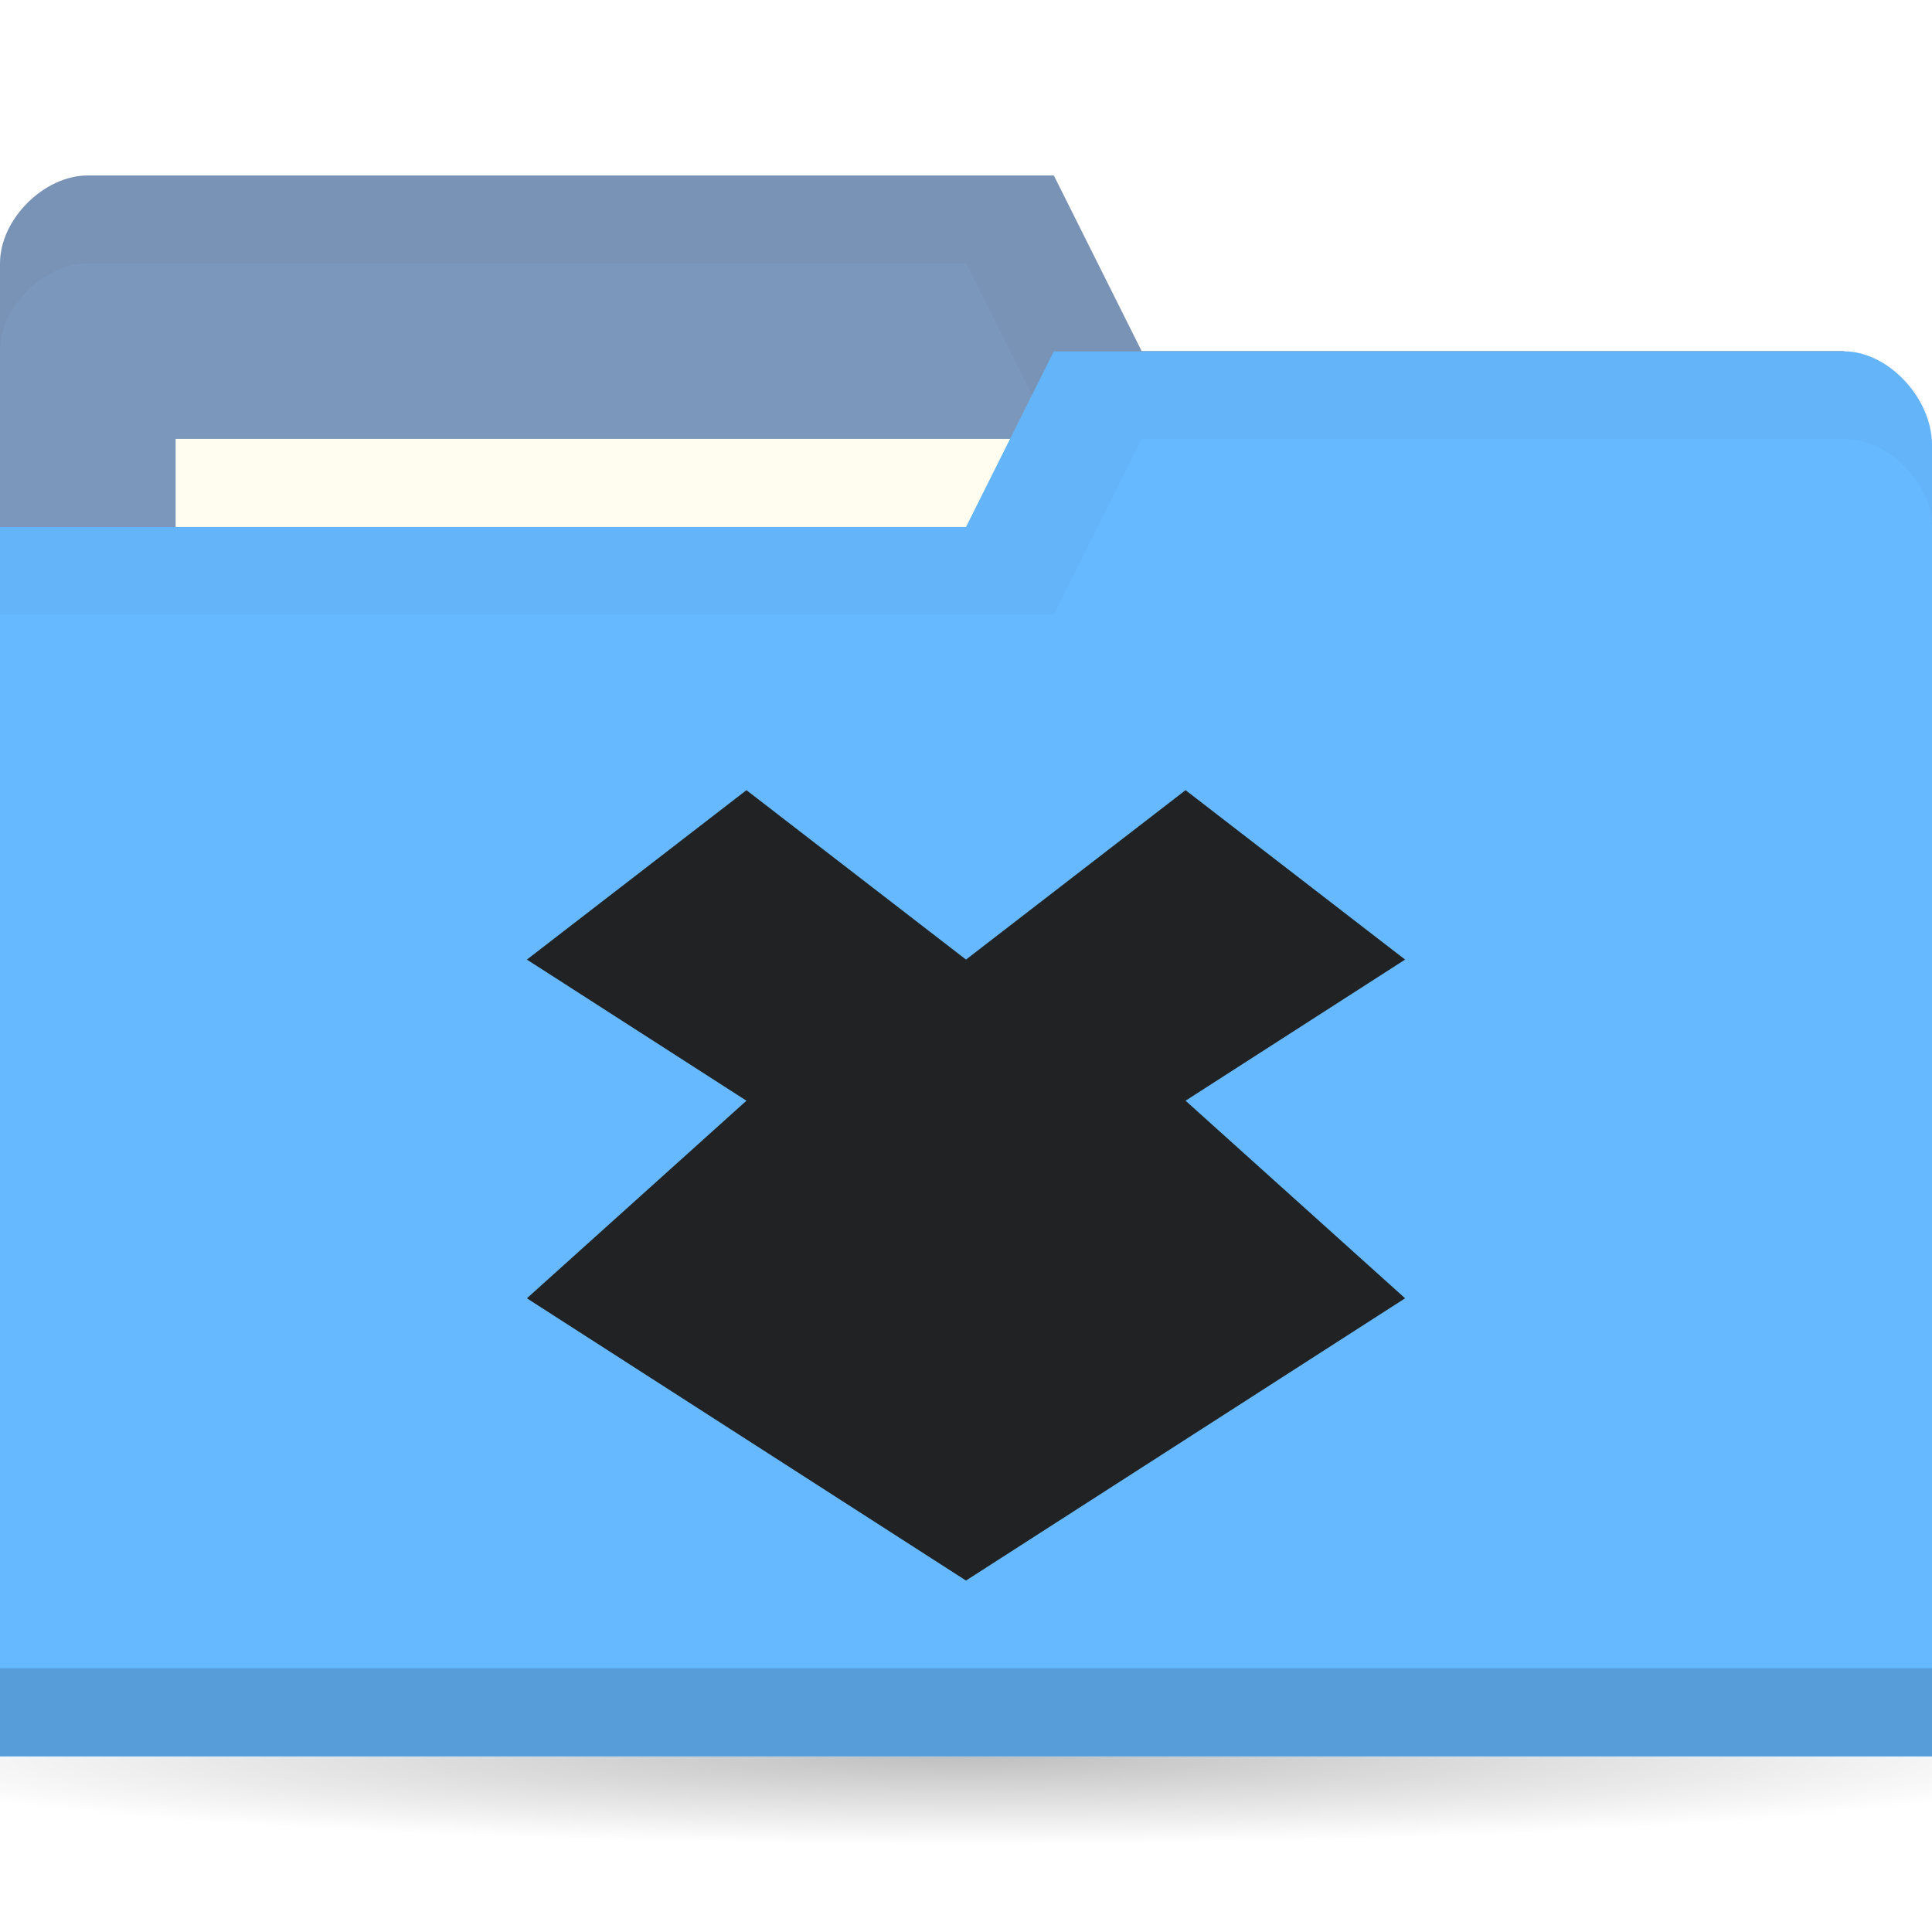
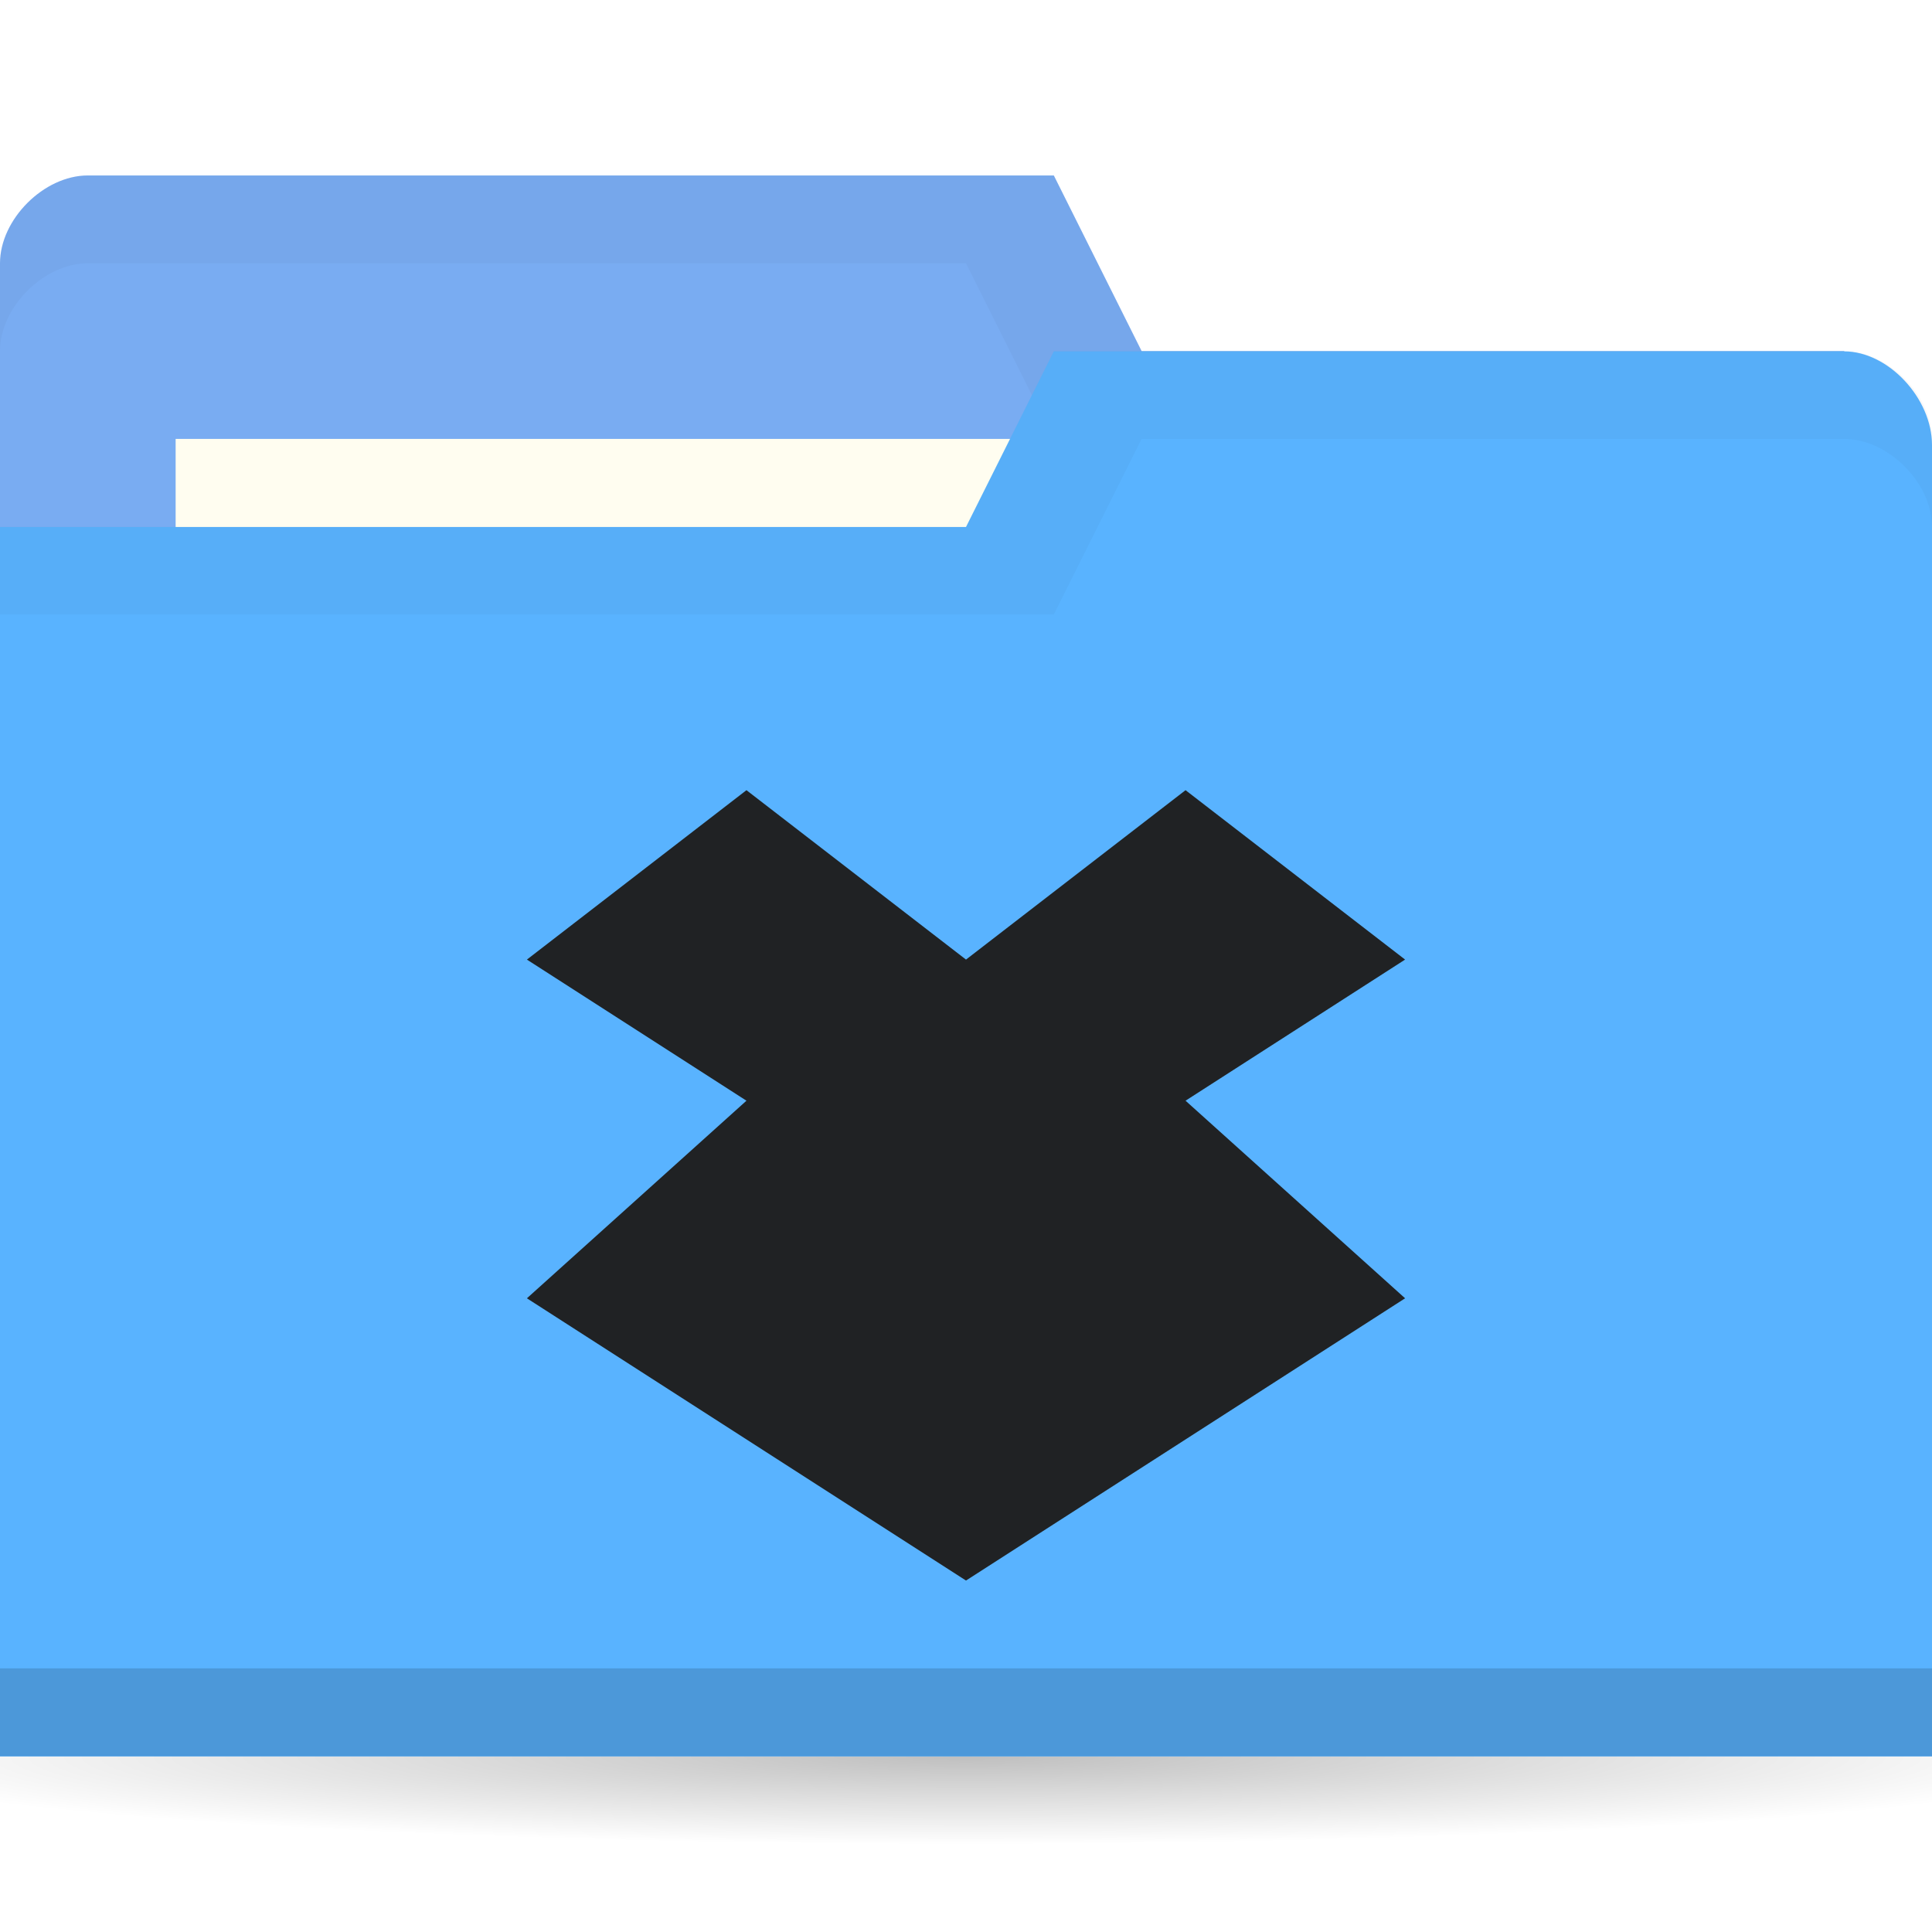
<svg xmlns="http://www.w3.org/2000/svg" viewBox="0 0 22 22">
  <defs>
    <radialGradient r="11" cy="19" cx="11" gradientTransform="matrix(1,0,0,0.09090909,0,17.27273)" gradientUnits="userSpaceOnUse" id="radialGradient3783">
      <stop style="stop-color:#000;stop-opacity:1" />
      <stop offset="1" style="stop-color:#000;stop-opacity:0" />
    </radialGradient>
  </defs>
  <g transform="translate(0,-1030.362)">
    <path d="M 22 19 A 11 1 0 1 1 0 19 11 1 0 1 1 22 19 z" transform="matrix(1.181818,0,0,1,-2,1031.362)" style="fill:url(#radialGradient3783);opacity:0.25;fill-opacity:1;stroke:none" />
-     <path d="m 0 1033.36 0 14 22 0 0 -7 -1 -6 -8 0 -1 -2 -11 0 c -0.5 0 -1 0.5 -1 1 z" style="fill:#7c97bc;fill-opacity:1;stroke:none" />
+     <path d="m 0 1033.36 0 14 22 0 0 -7 -1 -6 -8 0 -1 -2 -11 0 c -0.5 0 -1 0.5 -1 1 z" style="fill:#79acf2;fill-opacity:1;stroke:none" />
    <path d="m 1 1032.36 c -0.5 0 -1 0.5 -1 1 l 0 1 c 0 -0.5 0.5 -1 1 -1 l 10 0 1 2 9 0 0 6 0 -1 0 -6 -8 0 -1 -2 z" style="fill:#000;opacity:0.03;fill-opacity:1;stroke:none" />
    <rect width="10" height="4" x="2" y="1035.36" style="fill:#fffdf0;fill-opacity:1;stroke:none" />
-     <path d="m 22 1035.43 0 14.933 -22 0 0 -14 11 0 1 -2 9 0 c 0.5 0 1 0.533 1 1.067 z" style="fill:#66b9ff;fill-opacity:1;stroke:none" />
+     <path d="m 22 1035.43 0 14.933 -22 0 0 -14 11 0 1 -2 9 0 c 0.5 0 1 0.533 1 1.067 z" style="fill:#59B3FF;fill-opacity:1;stroke:none" />
    <path d="m 0 1049.36 0 1 22 0 0 -1 z" style="fill:#000;opacity:0.15;fill-opacity:1;stroke:none" />
    <path d="m 12 1034.36 -1 2 -11 0 0 1 12 0 1 -2 8 0 c 0.5 0 1 0.5 1 1 l 0 -1 c 0 -0.5 -0.5 -1 -1 -1 z" style="fill:#000;opacity:0.03;fill-opacity:1;stroke:none" />
    <path d="m 8.5 1039.36 -2.5 1.929 2.5 1.607 -2.5 2.25 5 3.214 5 -3.214 -2.5 -2.25 2.5 -1.607 -2.5 -1.929 -2.5 1.929 z" style="fill:#202224;opacity:1;fill-opacity:1;color:#000" />
  </g>
</svg>
